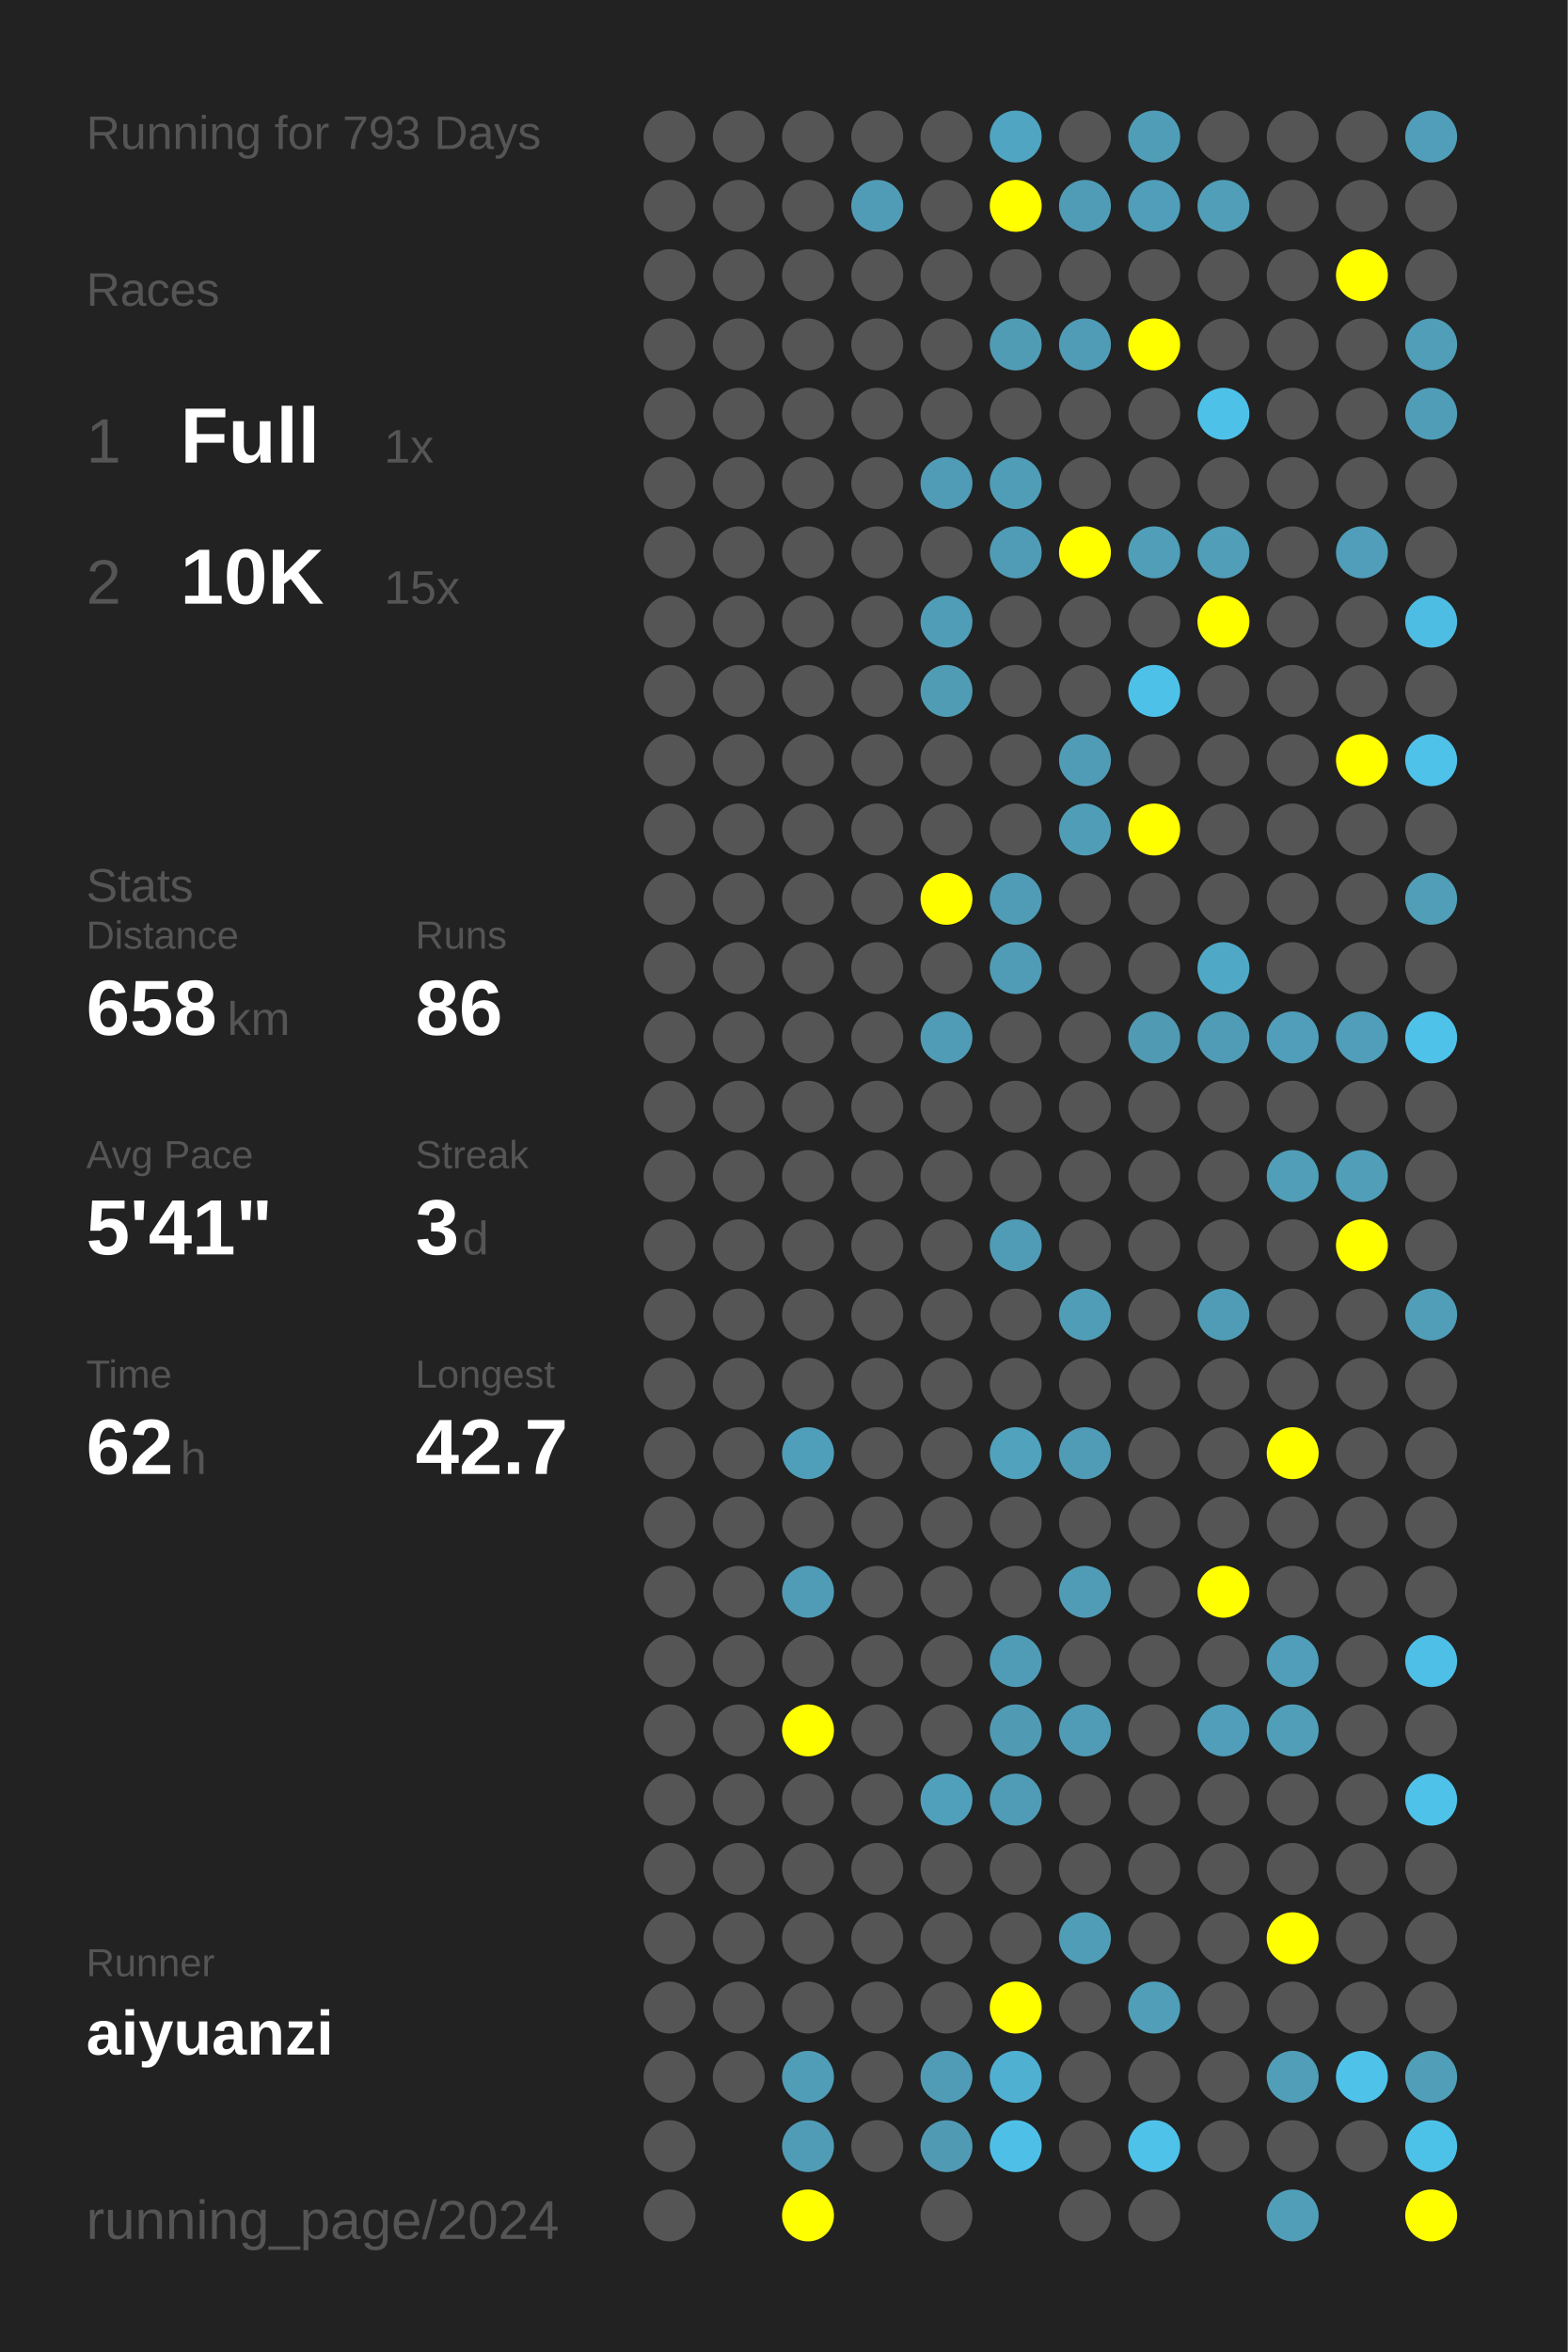
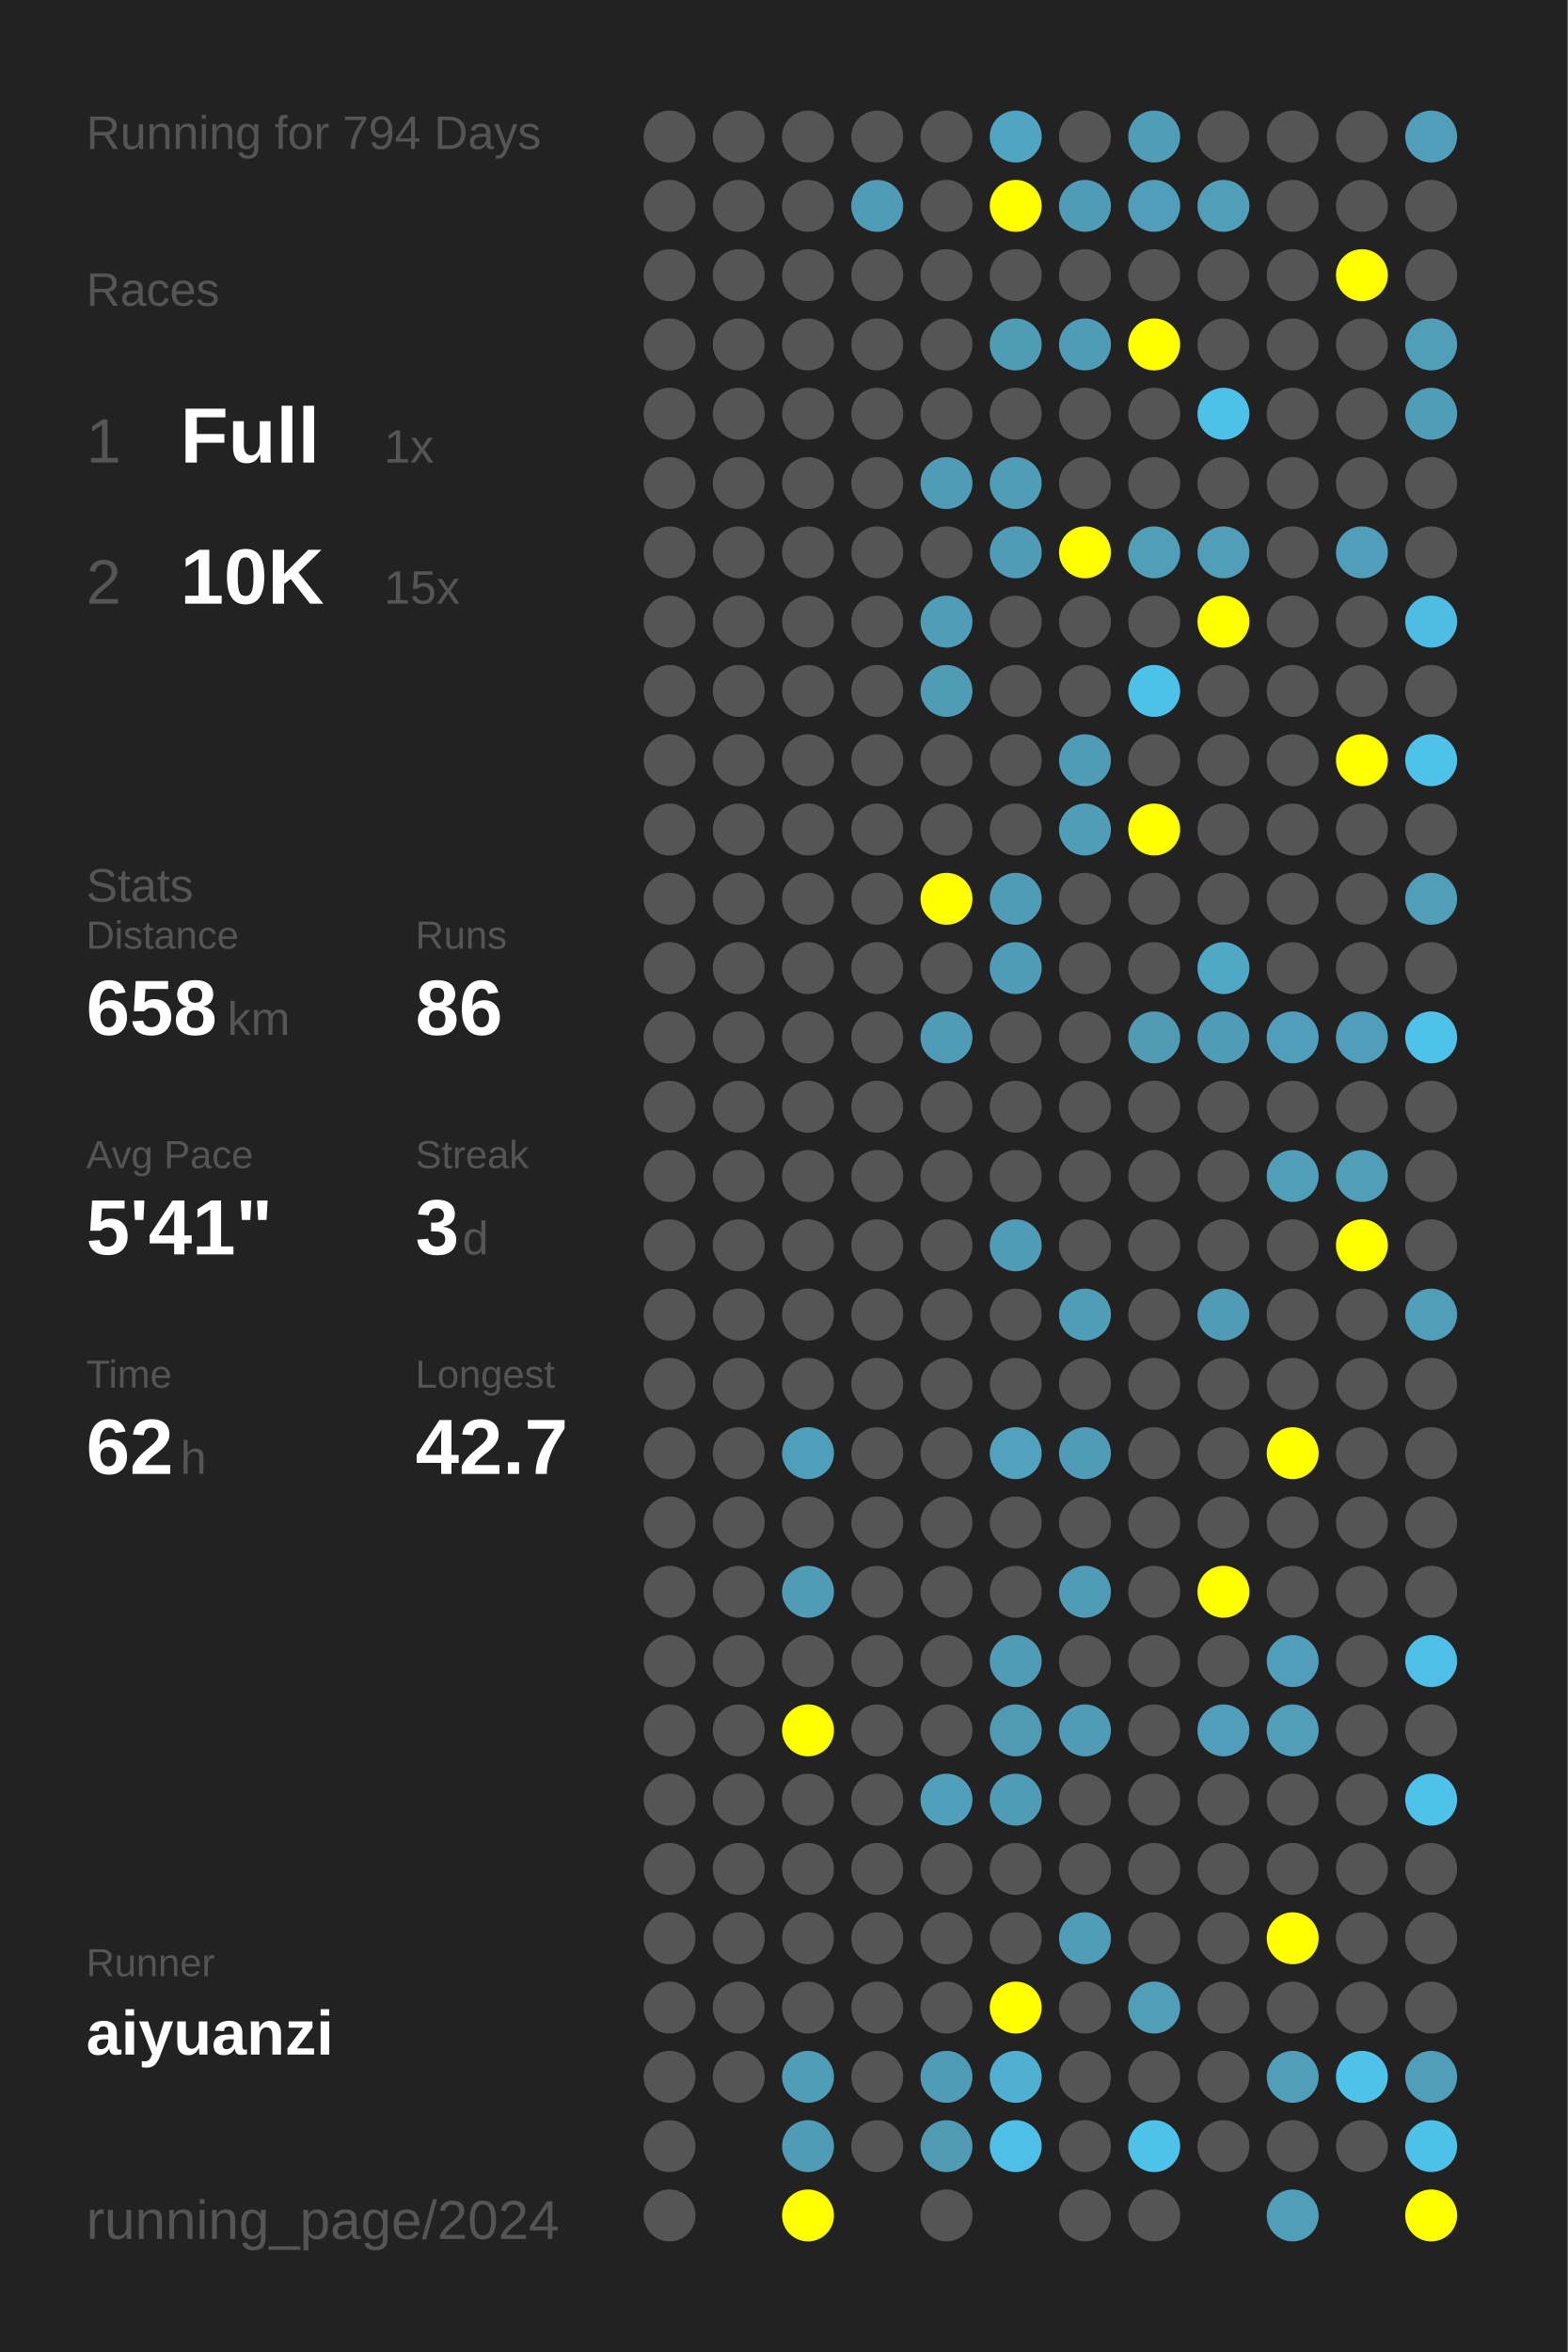
<svg xmlns="http://www.w3.org/2000/svg" baseProfile="full" height="300mm" version="1.1" viewBox="0,0,200,300" width="200mm">
  <defs />
  <rect fill="#222222" height="300" width="200" x="0" y="0" />
-   <text fill="#555555" style="font-size:6px; font-family:Arial;" x="11" y="19">Running for 793 Days</text>
+   <text fill="#555555" style="font-size:6px; font-family:Arial;" x="11" y="19">Running for 794 Days</text>
  <text fill="#555555" style="font-size:6px; font-family:Arial;" x="11" y="39">Races</text>
  <text fill="#555555" style="font-size:8px; font-family:Arial;" x="11" y="59">1</text>
  <text fill="#FFFFFF" style="font-size:10px; font-family:Arial; font-weight:bold;" x="23" y="59">Full</text>
  <text fill="#555555" style="font-size:6px; font-family:Arial;" x="49" y="59">1x</text>
  <text fill="#555555" style="font-size:8px; font-family:Arial;" x="11" y="77">2</text>
  <text fill="#FFFFFF" style="font-size:10px; font-family:Arial; font-weight:bold;" x="23" y="77">10K</text>
  <text fill="#555555" style="font-size:6px; font-family:Arial;" x="49" y="77">15x</text>
  <text fill="#555555" style="font-size:6px; font-family:Arial;" x="11" y="115">Stats</text>
  <text fill="#555555" style="font-size:5px; font-family:Arial;" x="11" y="121">Distance</text>
  <text fill="#FFFFFF" style="font-size:10px; font-family:Arial; font-weight:bold;" x="11" y="132">658</text>
  <text fill="#555555" style="font-size:6px; font-family:Arial;" x="29" y="132">km</text>
  <text fill="#555555" style="font-size:5px; font-family:Arial;" x="53" y="121">Runs</text>
  <text fill="#FFFFFF" style="font-size:10px; font-family:Arial; font-weight:bold;" x="53" y="132">86</text>
  <text fill="#555555" style="font-size:5px; font-family:Arial;" x="11" y="149">Avg Pace</text>
  <text fill="#FFFFFF" style="font-size:10px; font-family:Arial; font-weight:bold;" x="11" y="160">5'41"</text>
  <text fill="#555555" style="font-size:5px; font-family:Arial;" x="53" y="149">Streak</text>
  <text fill="#FFFFFF" style="font-size:10px; font-family:Arial; font-weight:bold;" x="53" y="160">3</text>
  <text fill="#555555" style="font-size:6px; font-family:Arial;" x="59" y="160">d</text>
  <text fill="#555555" style="font-size:5px; font-family:Arial;" x="11" y="177">Time</text>
  <text fill="#FFFFFF" style="font-size:10px; font-family:Arial; font-weight:bold;" x="11" y="188">62</text>
  <text fill="#555555" style="font-size:6px; font-family:Arial;" x="23" y="188">h</text>
  <text fill="#555555" style="font-size:5px; font-family:Arial;" x="53" y="177">Longest</text>
  <text fill="#FFFFFF" style="font-size:10px; font-family:Arial; font-weight:bold;" x="53" y="188">42.7</text>
  <text fill="#555555" style="font-size:5px; font-family:Arial;" x="11" y="252.065">Runner</text>
  <text fill="#FFFFFF" style="font-size:8px; font-family:Arial; font-weight:bold;" x="11" y="262.065">aiyuanzi</text>
  <text fill="#555555" style="font-size:7px; font-family:Arial;" x="11" y="285.581">running_page/2024</text>
  <circle cx="85.417" cy="17.419" fill="#555555" r="3.312" />
  <circle cx="85.417" cy="26.258" fill="#555555" r="3.312" />
  <circle cx="85.417" cy="35.097" fill="#555555" r="3.312" />
  <circle cx="85.417" cy="43.935" fill="#555555" r="3.312" />
  <circle cx="85.417" cy="52.774" fill="#555555" r="3.312" />
  <circle cx="85.417" cy="61.613" fill="#555555" r="3.312" />
  <circle cx="85.417" cy="70.452" fill="#555555" r="3.312" />
  <circle cx="85.417" cy="79.29" fill="#555555" r="3.312" />
  <circle cx="85.417" cy="88.129" fill="#555555" r="3.312" />
  <circle cx="85.417" cy="96.968" fill="#555555" r="3.312" />
  <circle cx="85.417" cy="105.806" fill="#555555" r="3.312" />
  <circle cx="85.417" cy="114.645" fill="#555555" r="3.312" />
  <circle cx="85.417" cy="123.484" fill="#555555" r="3.312" />
  <circle cx="85.417" cy="132.323" fill="#555555" r="3.312" />
  <circle cx="85.417" cy="141.161" fill="#555555" r="3.312" />
  <circle cx="85.417" cy="150" fill="#555555" r="3.312" />
  <circle cx="85.417" cy="158.839" fill="#555555" r="3.312" />
  <circle cx="85.417" cy="167.677" fill="#555555" r="3.312" />
  <circle cx="85.417" cy="176.516" fill="#555555" r="3.312" />
  <circle cx="85.417" cy="185.355" fill="#555555" r="3.312" />
  <circle cx="85.417" cy="194.194" fill="#555555" r="3.312" />
  <circle cx="85.417" cy="203.032" fill="#555555" r="3.312" />
  <circle cx="85.417" cy="211.871" fill="#555555" r="3.312" />
  <circle cx="85.417" cy="220.71" fill="#555555" r="3.312" />
  <circle cx="85.417" cy="229.548" fill="#555555" r="3.312" />
  <circle cx="85.417" cy="238.387" fill="#555555" r="3.312" />
  <circle cx="85.417" cy="247.226" fill="#555555" r="3.312" />
  <circle cx="85.417" cy="256.065" fill="#555555" r="3.312" />
  <circle cx="85.417" cy="264.903" fill="#555555" r="3.312" />
  <circle cx="85.417" cy="273.742" fill="#555555" r="3.312" />
  <circle cx="85.417" cy="282.581" fill="#555555" r="3.312" />
  <circle cx="94.25" cy="17.419" fill="#555555" r="3.312" />
  <circle cx="94.25" cy="26.258" fill="#555555" r="3.312" />
  <circle cx="94.25" cy="35.097" fill="#555555" r="3.312" />
  <circle cx="94.25" cy="43.935" fill="#555555" r="3.312" />
  <circle cx="94.25" cy="52.774" fill="#555555" r="3.312" />
  <circle cx="94.25" cy="61.613" fill="#555555" r="3.312" />
  <circle cx="94.25" cy="70.452" fill="#555555" r="3.312" />
  <circle cx="94.25" cy="79.29" fill="#555555" r="3.312" />
  <circle cx="94.25" cy="88.129" fill="#555555" r="3.312" />
  <circle cx="94.25" cy="96.968" fill="#555555" r="3.312" />
  <circle cx="94.25" cy="105.806" fill="#555555" r="3.312" />
  <circle cx="94.25" cy="114.645" fill="#555555" r="3.312" />
  <circle cx="94.25" cy="123.484" fill="#555555" r="3.312" />
  <circle cx="94.25" cy="132.323" fill="#555555" r="3.312" />
  <circle cx="94.25" cy="141.161" fill="#555555" r="3.312" />
  <circle cx="94.25" cy="150" fill="#555555" r="3.312" />
  <circle cx="94.25" cy="158.839" fill="#555555" r="3.312" />
  <circle cx="94.25" cy="167.677" fill="#555555" r="3.312" />
  <circle cx="94.25" cy="176.516" fill="#555555" r="3.312" />
  <circle cx="94.25" cy="185.355" fill="#555555" r="3.312" />
  <circle cx="94.25" cy="194.194" fill="#555555" r="3.312" />
  <circle cx="94.25" cy="203.032" fill="#555555" r="3.312" />
  <circle cx="94.25" cy="211.871" fill="#555555" r="3.312" />
  <circle cx="94.25" cy="220.71" fill="#555555" r="3.312" />
  <circle cx="94.25" cy="229.548" fill="#555555" r="3.312" />
  <circle cx="94.25" cy="238.387" fill="#555555" r="3.312" />
  <circle cx="94.25" cy="247.226" fill="#555555" r="3.312" />
  <circle cx="94.25" cy="256.065" fill="#555555" r="3.312" />
  <circle cx="94.25" cy="264.903" fill="#555555" r="3.312" />
  <circle cx="103.083" cy="17.419" fill="#555555" r="3.312" />
  <circle cx="103.083" cy="26.258" fill="#555555" r="3.312" />
  <circle cx="103.083" cy="35.097" fill="#555555" r="3.312" />
  <circle cx="103.083" cy="43.935" fill="#555555" r="3.312" />
  <circle cx="103.083" cy="52.774" fill="#555555" r="3.312" />
  <circle cx="103.083" cy="61.613" fill="#555555" r="3.312" />
  <circle cx="103.083" cy="70.452" fill="#555555" r="3.312" />
  <circle cx="103.083" cy="79.29" fill="#555555" r="3.312" />
  <circle cx="103.083" cy="88.129" fill="#555555" r="3.312" />
  <circle cx="103.083" cy="96.968" fill="#555555" r="3.312" />
  <circle cx="103.083" cy="105.806" fill="#555555" r="3.312" />
  <circle cx="103.083" cy="114.645" fill="#555555" r="3.312" />
  <circle cx="103.083" cy="123.484" fill="#555555" r="3.312" />
  <circle cx="103.083" cy="132.323" fill="#555555" r="3.312" />
  <circle cx="103.083" cy="141.161" fill="#555555" r="3.312" />
  <circle cx="103.083" cy="150" fill="#555555" r="3.312" />
  <circle cx="103.083" cy="158.839" fill="#555555" r="3.312" />
  <circle cx="103.083" cy="167.677" fill="#555555" r="3.312" />
  <circle cx="103.083" cy="176.516" fill="#555555" r="3.312" />
  <circle cx="103.083" cy="185.355" fill="#509fba" r="3.312" />
  <circle cx="103.083" cy="194.194" fill="#555555" r="3.312" />
  <circle cx="103.083" cy="203.032" fill="#509cb6" r="3.312" />
  <circle cx="103.083" cy="211.871" fill="#555555" r="3.312" />
  <circle cx="103.083" cy="220.71" fill="#FFFF00" r="3.312" />
  <circle cx="103.083" cy="229.548" fill="#555555" r="3.312" />
  <circle cx="103.083" cy="238.387" fill="#555555" r="3.312" />
  <circle cx="103.083" cy="247.226" fill="#555555" r="3.312" />
  <circle cx="103.083" cy="256.065" fill="#555555" r="3.312" />
  <circle cx="103.083" cy="264.903" fill="#509db7" r="3.312" />
  <circle cx="103.083" cy="273.742" fill="#509cb6" r="3.312" />
  <circle cx="103.083" cy="282.581" fill="#FFFF00" r="3.312" />
  <circle cx="111.917" cy="17.419" fill="#555555" r="3.312" />
  <circle cx="111.917" cy="26.258" fill="#509cb6" r="3.312" />
  <circle cx="111.917" cy="35.097" fill="#555555" r="3.312" />
  <circle cx="111.917" cy="43.935" fill="#555555" r="3.312" />
  <circle cx="111.917" cy="52.774" fill="#555555" r="3.312" />
  <circle cx="111.917" cy="61.613" fill="#555555" r="3.312" />
  <circle cx="111.917" cy="70.452" fill="#555555" r="3.312" />
  <circle cx="111.917" cy="79.29" fill="#555555" r="3.312" />
  <circle cx="111.917" cy="88.129" fill="#555555" r="3.312" />
  <circle cx="111.917" cy="96.968" fill="#555555" r="3.312" />
  <circle cx="111.917" cy="105.806" fill="#555555" r="3.312" />
  <circle cx="111.917" cy="114.645" fill="#555555" r="3.312" />
  <circle cx="111.917" cy="123.484" fill="#555555" r="3.312" />
  <circle cx="111.917" cy="132.323" fill="#555555" r="3.312" />
  <circle cx="111.917" cy="141.161" fill="#555555" r="3.312" />
  <circle cx="111.917" cy="150" fill="#555555" r="3.312" />
  <circle cx="111.917" cy="158.839" fill="#555555" r="3.312" />
  <circle cx="111.917" cy="167.677" fill="#555555" r="3.312" />
  <circle cx="111.917" cy="176.516" fill="#555555" r="3.312" />
  <circle cx="111.917" cy="185.355" fill="#555555" r="3.312" />
  <circle cx="111.917" cy="194.194" fill="#555555" r="3.312" />
  <circle cx="111.917" cy="203.032" fill="#555555" r="3.312" />
  <circle cx="111.917" cy="211.871" fill="#555555" r="3.312" />
  <circle cx="111.917" cy="220.71" fill="#555555" r="3.312" />
  <circle cx="111.917" cy="229.548" fill="#555555" r="3.312" />
  <circle cx="111.917" cy="238.387" fill="#555555" r="3.312" />
  <circle cx="111.917" cy="247.226" fill="#555555" r="3.312" />
  <circle cx="111.917" cy="256.065" fill="#555555" r="3.312" />
  <circle cx="111.917" cy="264.903" fill="#555555" r="3.312" />
  <circle cx="111.917" cy="273.742" fill="#555555" r="3.312" />
  <circle cx="120.75" cy="17.419" fill="#555555" r="3.312" />
  <circle cx="120.75" cy="26.258" fill="#555555" r="3.312" />
  <circle cx="120.75" cy="35.097" fill="#555555" r="3.312" />
  <circle cx="120.75" cy="43.935" fill="#555555" r="3.312" />
  <circle cx="120.75" cy="52.774" fill="#555555" r="3.312" />
  <circle cx="120.75" cy="61.613" fill="#509bb5" r="3.312" />
  <circle cx="120.75" cy="70.452" fill="#555555" r="3.312" />
  <circle cx="120.75" cy="79.29" fill="#509db7" r="3.312" />
  <circle cx="120.75" cy="88.129" fill="#509cb5" r="3.312" />
  <circle cx="120.75" cy="96.968" fill="#555555" r="3.312" />
  <circle cx="120.75" cy="105.806" fill="#555555" r="3.312" />
  <circle cx="120.75" cy="114.645" fill="#FFFF00" r="3.312" />
  <circle cx="120.75" cy="123.484" fill="#555555" r="3.312" />
  <circle cx="120.75" cy="132.323" fill="#509cb6" r="3.312" />
  <circle cx="120.75" cy="141.161" fill="#555555" r="3.312" />
  <circle cx="120.75" cy="150" fill="#555555" r="3.312" />
  <circle cx="120.75" cy="158.839" fill="#555555" r="3.312" />
  <circle cx="120.75" cy="167.677" fill="#555555" r="3.312" />
  <circle cx="120.75" cy="176.516" fill="#555555" r="3.312" />
  <circle cx="120.75" cy="185.355" fill="#555555" r="3.312" />
  <circle cx="120.75" cy="194.194" fill="#555555" r="3.312" />
  <circle cx="120.75" cy="203.032" fill="#555555" r="3.312" />
  <circle cx="120.75" cy="211.871" fill="#555555" r="3.312" />
  <circle cx="120.75" cy="220.71" fill="#555555" r="3.312" />
  <circle cx="120.75" cy="229.548" fill="#50a0bb" r="3.312" />
  <circle cx="120.75" cy="238.387" fill="#555555" r="3.312" />
  <circle cx="120.75" cy="247.226" fill="#555555" r="3.312" />
  <circle cx="120.75" cy="256.065" fill="#555555" r="3.312" />
  <circle cx="120.75" cy="264.903" fill="#509cb6" r="3.312" />
  <circle cx="120.75" cy="273.742" fill="#509ab4" r="3.312" />
  <circle cx="120.75" cy="282.581" fill="#555555" r="3.312" />
  <circle cx="129.583" cy="17.419" fill="#4fa5c2" r="3.312" />
  <circle cx="129.583" cy="26.258" fill="#FFFF00" r="3.312" />
  <circle cx="129.583" cy="35.097" fill="#555555" r="3.312" />
  <circle cx="129.583" cy="43.935" fill="#509cb5" r="3.312" />
  <circle cx="129.583" cy="52.774" fill="#555555" r="3.312" />
  <circle cx="129.583" cy="61.613" fill="#509db7" r="3.312" />
  <circle cx="129.583" cy="70.452" fill="#509cb6" r="3.312" />
  <circle cx="129.583" cy="79.29" fill="#555555" r="3.312" />
  <circle cx="129.583" cy="88.129" fill="#555555" r="3.312" />
  <circle cx="129.583" cy="96.968" fill="#555555" r="3.312" />
  <circle cx="129.583" cy="105.806" fill="#555555" r="3.312" />
  <circle cx="129.583" cy="114.645" fill="#509cb6" r="3.312" />
  <circle cx="129.583" cy="123.484" fill="#509cb6" r="3.312" />
  <circle cx="129.583" cy="132.323" fill="#555555" r="3.312" />
  <circle cx="129.583" cy="141.161" fill="#555555" r="3.312" />
  <circle cx="129.583" cy="150" fill="#555555" r="3.312" />
  <circle cx="129.583" cy="158.839" fill="#509cb6" r="3.312" />
  <circle cx="129.583" cy="167.677" fill="#555555" r="3.312" />
  <circle cx="129.583" cy="176.516" fill="#555555" r="3.312" />
  <circle cx="129.583" cy="185.355" fill="#50a2bd" r="3.312" />
  <circle cx="129.583" cy="194.194" fill="#555555" r="3.312" />
  <circle cx="129.583" cy="203.032" fill="#555555" r="3.312" />
  <circle cx="129.583" cy="211.871" fill="#509cb6" r="3.312" />
  <circle cx="129.583" cy="220.71" fill="#509ab4" r="3.312" />
  <circle cx="129.583" cy="229.548" fill="#509cb6" r="3.312" />
  <circle cx="129.583" cy="238.387" fill="#555555" r="3.312" />
  <circle cx="129.583" cy="247.226" fill="#555555" r="3.312" />
  <circle cx="129.583" cy="256.065" fill="#FFFF00" r="3.312" />
  <circle cx="129.583" cy="264.903" fill="#4fb0d1" r="3.312" />
  <circle cx="129.583" cy="273.742" fill="#4ec0e7" r="3.312" />
  <circle cx="138.417" cy="17.419" fill="#555555" r="3.312" />
  <circle cx="138.417" cy="26.258" fill="#509cb6" r="3.312" />
  <circle cx="138.417" cy="35.097" fill="#555555" r="3.312" />
  <circle cx="138.417" cy="43.935" fill="#509cb6" r="3.312" />
  <circle cx="138.417" cy="52.774" fill="#555555" r="3.312" />
  <circle cx="138.417" cy="61.613" fill="#555555" r="3.312" />
  <circle cx="138.417" cy="70.452" fill="#FFFF00" r="3.312" />
  <circle cx="138.417" cy="79.29" fill="#555555" r="3.312" />
  <circle cx="138.417" cy="88.129" fill="#555555" r="3.312" />
  <circle cx="138.417" cy="96.968" fill="#509cb6" r="3.312" />
  <circle cx="138.417" cy="105.806" fill="#509db7" r="3.312" />
  <circle cx="138.417" cy="114.645" fill="#555555" r="3.312" />
  <circle cx="138.417" cy="123.484" fill="#555555" r="3.312" />
  <circle cx="138.417" cy="132.323" fill="#555555" r="3.312" />
  <circle cx="138.417" cy="141.161" fill="#555555" r="3.312" />
  <circle cx="138.417" cy="150" fill="#555555" r="3.312" />
  <circle cx="138.417" cy="158.839" fill="#555555" r="3.312" />
  <circle cx="138.417" cy="167.677" fill="#509db7" r="3.312" />
  <circle cx="138.417" cy="176.516" fill="#555555" r="3.312" />
  <circle cx="138.417" cy="185.355" fill="#509cb6" r="3.312" />
  <circle cx="138.417" cy="194.194" fill="#555555" r="3.312" />
  <circle cx="138.417" cy="203.032" fill="#509cb6" r="3.312" />
  <circle cx="138.417" cy="211.871" fill="#555555" r="3.312" />
  <circle cx="138.417" cy="220.71" fill="#509cb6" r="3.312" />
  <circle cx="138.417" cy="229.548" fill="#555555" r="3.312" />
  <circle cx="138.417" cy="238.387" fill="#555555" r="3.312" />
  <circle cx="138.417" cy="247.226" fill="#509db7" r="3.312" />
  <circle cx="138.417" cy="256.065" fill="#555555" r="3.312" />
  <circle cx="138.417" cy="264.903" fill="#555555" r="3.312" />
  <circle cx="138.417" cy="273.742" fill="#555555" r="3.312" />
  <circle cx="138.417" cy="282.581" fill="#555555" r="3.312" />
  <circle cx="147.25" cy="17.419" fill="#509db7" r="3.312" />
  <circle cx="147.25" cy="26.258" fill="#509eb9" r="3.312" />
  <circle cx="147.25" cy="35.097" fill="#555555" r="3.312" />
  <circle cx="147.25" cy="43.935" fill="#FFFF00" r="3.312" />
  <circle cx="147.25" cy="52.774" fill="#555555" r="3.312" />
  <circle cx="147.25" cy="61.613" fill="#555555" r="3.312" />
  <circle cx="147.25" cy="70.452" fill="#509eb8" r="3.312" />
  <circle cx="147.25" cy="79.29" fill="#555555" r="3.312" />
  <circle cx="147.25" cy="88.129" fill="#4ec1e9" r="3.312" />
  <circle cx="147.25" cy="96.968" fill="#555555" r="3.312" />
  <circle cx="147.25" cy="105.806" fill="#FFFF00" r="3.312" />
  <circle cx="147.25" cy="114.645" fill="#555555" r="3.312" />
  <circle cx="147.25" cy="123.484" fill="#555555" r="3.312" />
  <circle cx="147.25" cy="132.323" fill="#509ab3" r="3.312" />
  <circle cx="147.25" cy="141.161" fill="#555555" r="3.312" />
  <circle cx="147.25" cy="150" fill="#555555" r="3.312" />
  <circle cx="147.25" cy="158.839" fill="#555555" r="3.312" />
  <circle cx="147.25" cy="167.677" fill="#555555" r="3.312" />
  <circle cx="147.25" cy="176.516" fill="#555555" r="3.312" />
  <circle cx="147.25" cy="185.355" fill="#555555" r="3.312" />
  <circle cx="147.25" cy="194.194" fill="#555555" r="3.312" />
  <circle cx="147.25" cy="203.032" fill="#555555" r="3.312" />
  <circle cx="147.25" cy="211.871" fill="#555555" r="3.312" />
  <circle cx="147.25" cy="220.71" fill="#555555" r="3.312" />
  <circle cx="147.25" cy="229.548" fill="#555555" r="3.312" />
  <circle cx="147.25" cy="238.387" fill="#555555" r="3.312" />
  <circle cx="147.25" cy="247.226" fill="#555555" r="3.312" />
  <circle cx="147.25" cy="256.065" fill="#509eb8" r="3.312" />
  <circle cx="147.25" cy="264.903" fill="#555555" r="3.312" />
  <circle cx="147.25" cy="273.742" fill="#4ec2e9" r="3.312" />
  <circle cx="147.25" cy="282.581" fill="#555555" r="3.312" />
  <circle cx="156.083" cy="17.419" fill="#555555" r="3.312" />
  <circle cx="156.083" cy="26.258" fill="#509eb8" r="3.312" />
  <circle cx="156.083" cy="35.097" fill="#555555" r="3.312" />
  <circle cx="156.083" cy="43.935" fill="#555555" r="3.312" />
  <circle cx="156.083" cy="52.774" fill="#4ec1e9" r="3.312" />
  <circle cx="156.083" cy="61.613" fill="#555555" r="3.312" />
  <circle cx="156.083" cy="70.452" fill="#509eb8" r="3.312" />
  <circle cx="156.083" cy="79.29" fill="#FFFF00" r="3.312" />
  <circle cx="156.083" cy="88.129" fill="#555555" r="3.312" />
  <circle cx="156.083" cy="96.968" fill="#555555" r="3.312" />
  <circle cx="156.083" cy="105.806" fill="#555555" r="3.312" />
  <circle cx="156.083" cy="114.645" fill="#555555" r="3.312" />
  <circle cx="156.083" cy="123.484" fill="#4fa8c6" r="3.312" />
  <circle cx="156.083" cy="132.323" fill="#509cb6" r="3.312" />
  <circle cx="156.083" cy="141.161" fill="#555555" r="3.312" />
  <circle cx="156.083" cy="150" fill="#555555" r="3.312" />
  <circle cx="156.083" cy="158.839" fill="#555555" r="3.312" />
  <circle cx="156.083" cy="167.677" fill="#509cb6" r="3.312" />
  <circle cx="156.083" cy="176.516" fill="#555555" r="3.312" />
  <circle cx="156.083" cy="185.355" fill="#555555" r="3.312" />
  <circle cx="156.083" cy="194.194" fill="#555555" r="3.312" />
  <circle cx="156.083" cy="203.032" fill="#FFFF00" r="3.312" />
  <circle cx="156.083" cy="211.871" fill="#555555" r="3.312" />
  <circle cx="156.083" cy="220.71" fill="#509eb9" r="3.312" />
  <circle cx="156.083" cy="229.548" fill="#555555" r="3.312" />
  <circle cx="156.083" cy="238.387" fill="#555555" r="3.312" />
  <circle cx="156.083" cy="247.226" fill="#555555" r="3.312" />
  <circle cx="156.083" cy="256.065" fill="#555555" r="3.312" />
  <circle cx="156.083" cy="264.903" fill="#555555" r="3.312" />
  <circle cx="156.083" cy="273.742" fill="#555555" r="3.312" />
  <circle cx="164.917" cy="17.419" fill="#555555" r="3.312" />
  <circle cx="164.917" cy="26.258" fill="#555555" r="3.312" />
  <circle cx="164.917" cy="35.097" fill="#555555" r="3.312" />
  <circle cx="164.917" cy="43.935" fill="#555555" r="3.312" />
  <circle cx="164.917" cy="52.774" fill="#555555" r="3.312" />
  <circle cx="164.917" cy="61.613" fill="#555555" r="3.312" />
  <circle cx="164.917" cy="70.452" fill="#555555" r="3.312" />
  <circle cx="164.917" cy="79.29" fill="#555555" r="3.312" />
  <circle cx="164.917" cy="88.129" fill="#555555" r="3.312" />
  <circle cx="164.917" cy="96.968" fill="#555555" r="3.312" />
  <circle cx="164.917" cy="105.806" fill="#555555" r="3.312" />
  <circle cx="164.917" cy="114.645" fill="#555555" r="3.312" />
  <circle cx="164.917" cy="123.484" fill="#555555" r="3.312" />
  <circle cx="164.917" cy="132.323" fill="#509eb9" r="3.312" />
  <circle cx="164.917" cy="141.161" fill="#555555" r="3.312" />
  <circle cx="164.917" cy="150" fill="#509eb8" r="3.312" />
  <circle cx="164.917" cy="158.839" fill="#555555" r="3.312" />
  <circle cx="164.917" cy="167.677" fill="#555555" r="3.312" />
  <circle cx="164.917" cy="176.516" fill="#555555" r="3.312" />
  <circle cx="164.917" cy="185.355" fill="#FFFF00" r="3.312" />
  <circle cx="164.917" cy="194.194" fill="#555555" r="3.312" />
  <circle cx="164.917" cy="203.032" fill="#555555" r="3.312" />
  <circle cx="164.917" cy="211.871" fill="#509eb9" r="3.312" />
  <circle cx="164.917" cy="220.71" fill="#509eb8" r="3.312" />
  <circle cx="164.917" cy="229.548" fill="#555555" r="3.312" />
  <circle cx="164.917" cy="238.387" fill="#555555" r="3.312" />
  <circle cx="164.917" cy="247.226" fill="#FFFF00" r="3.312" />
  <circle cx="164.917" cy="256.065" fill="#555555" r="3.312" />
  <circle cx="164.917" cy="264.903" fill="#509eb8" r="3.312" />
  <circle cx="164.917" cy="273.742" fill="#555555" r="3.312" />
  <circle cx="164.917" cy="282.581" fill="#509eb8" r="3.312" />
  <circle cx="173.75" cy="17.419" fill="#555555" r="3.312" />
  <circle cx="173.75" cy="26.258" fill="#555555" r="3.312" />
  <circle cx="173.75" cy="35.097" fill="#FFFF00" r="3.312" />
  <circle cx="173.75" cy="43.935" fill="#555555" r="3.312" />
  <circle cx="173.75" cy="52.774" fill="#555555" r="3.312" />
  <circle cx="173.75" cy="61.613" fill="#555555" r="3.312" />
  <circle cx="173.75" cy="70.452" fill="#509eb9" r="3.312" />
  <circle cx="173.75" cy="79.29" fill="#555555" r="3.312" />
  <circle cx="173.75" cy="88.129" fill="#555555" r="3.312" />
  <circle cx="173.75" cy="96.968" fill="#FFFF00" r="3.312" />
  <circle cx="173.75" cy="105.806" fill="#555555" r="3.312" />
  <circle cx="173.75" cy="114.645" fill="#555555" r="3.312" />
  <circle cx="173.75" cy="123.484" fill="#555555" r="3.312" />
  <circle cx="173.75" cy="132.323" fill="#509eb9" r="3.312" />
  <circle cx="173.75" cy="141.161" fill="#555555" r="3.312" />
  <circle cx="173.75" cy="150" fill="#509eb8" r="3.312" />
  <circle cx="173.75" cy="158.839" fill="#FFFF00" r="3.312" />
  <circle cx="173.75" cy="167.677" fill="#555555" r="3.312" />
  <circle cx="173.75" cy="176.516" fill="#555555" r="3.312" />
  <circle cx="173.75" cy="185.355" fill="#555555" r="3.312" />
  <circle cx="173.75" cy="194.194" fill="#555555" r="3.312" />
  <circle cx="173.75" cy="203.032" fill="#555555" r="3.312" />
  <circle cx="173.75" cy="211.871" fill="#555555" r="3.312" />
  <circle cx="173.75" cy="220.71" fill="#555555" r="3.312" />
  <circle cx="173.75" cy="229.548" fill="#555555" r="3.312" />
  <circle cx="173.75" cy="238.387" fill="#555555" r="3.312" />
  <circle cx="173.75" cy="247.226" fill="#555555" r="3.312" />
  <circle cx="173.75" cy="256.065" fill="#555555" r="3.312" />
  <circle cx="173.75" cy="264.903" fill="#4ec2e9" r="3.312" />
  <circle cx="173.75" cy="273.742" fill="#555555" r="3.312" />
  <circle cx="182.583" cy="17.419" fill="#509eb9" r="3.312" />
  <circle cx="182.583" cy="26.258" fill="#555555" r="3.312" />
  <circle cx="182.583" cy="35.097" fill="#555555" r="3.312" />
  <circle cx="182.583" cy="43.935" fill="#509eb8" r="3.312" />
  <circle cx="182.583" cy="52.774" fill="#509db8" r="3.312" />
  <circle cx="182.583" cy="61.613" fill="#555555" r="3.312" />
  <circle cx="182.583" cy="70.452" fill="#555555" r="3.312" />
  <circle cx="182.583" cy="79.29" fill="#4ebde3" r="3.312" />
  <circle cx="182.583" cy="88.129" fill="#555555" r="3.312" />
  <circle cx="182.583" cy="96.968" fill="#4ec2e9" r="3.312" />
  <circle cx="182.583" cy="105.806" fill="#555555" r="3.312" />
  <circle cx="182.583" cy="114.645" fill="#509eb8" r="3.312" />
  <circle cx="182.583" cy="123.484" fill="#555555" r="3.312" />
  <circle cx="182.583" cy="132.323" fill="#4ec2e9" r="3.312" />
  <circle cx="182.583" cy="141.161" fill="#555555" r="3.312" />
  <circle cx="182.583" cy="150" fill="#555555" r="3.312" />
  <circle cx="182.583" cy="158.839" fill="#555555" r="3.312" />
  <circle cx="182.583" cy="167.677" fill="#509eb8" r="3.312" />
  <circle cx="182.583" cy="176.516" fill="#555555" r="3.312" />
  <circle cx="182.583" cy="185.355" fill="#555555" r="3.312" />
  <circle cx="182.583" cy="194.194" fill="#555555" r="3.312" />
  <circle cx="182.583" cy="203.032" fill="#555555" r="3.312" />
  <circle cx="182.583" cy="211.871" fill="#4ebfe6" r="3.312" />
  <circle cx="182.583" cy="220.71" fill="#555555" r="3.312" />
  <circle cx="182.583" cy="229.548" fill="#4ec2e9" r="3.312" />
  <circle cx="182.583" cy="238.387" fill="#555555" r="3.312" />
  <circle cx="182.583" cy="247.226" fill="#555555" r="3.312" />
  <circle cx="182.583" cy="256.065" fill="#555555" r="3.312" />
  <circle cx="182.583" cy="264.903" fill="#509eb8" r="3.312" />
  <circle cx="182.583" cy="273.742" fill="#4dc2e9" r="3.312" />
  <circle cx="182.583" cy="282.581" fill="#FFFF00" r="3.312" />
</svg>
